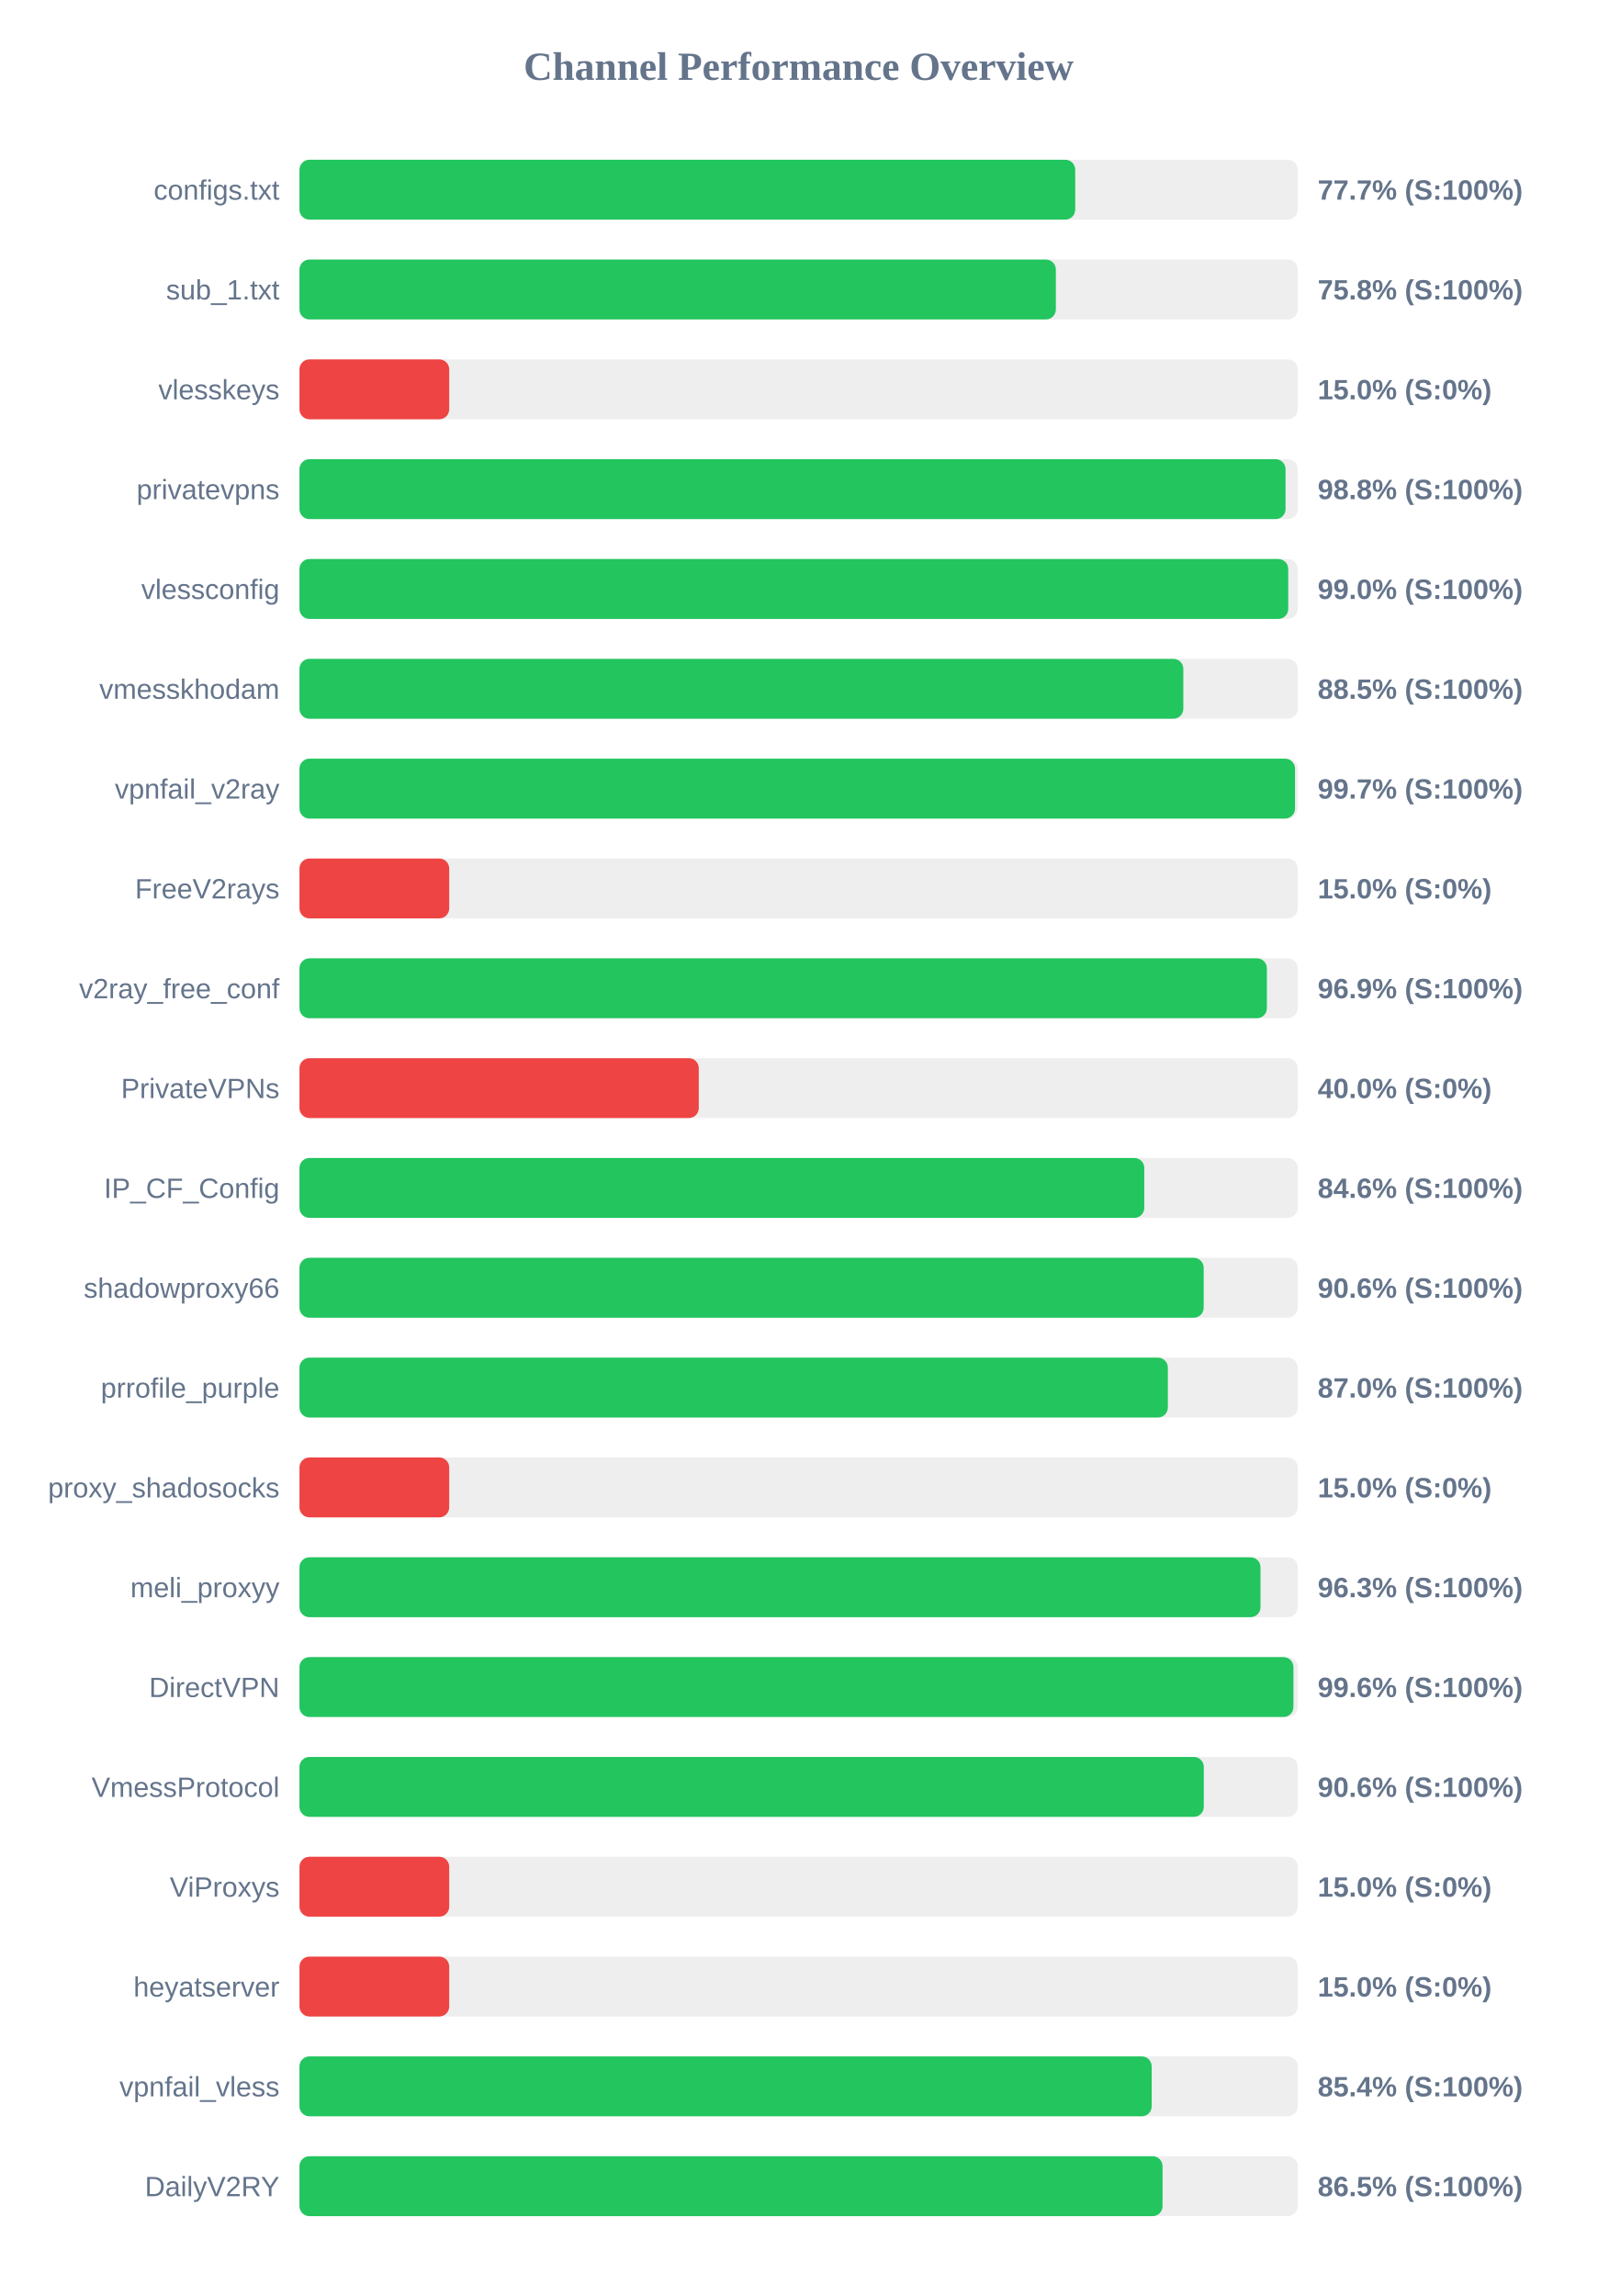
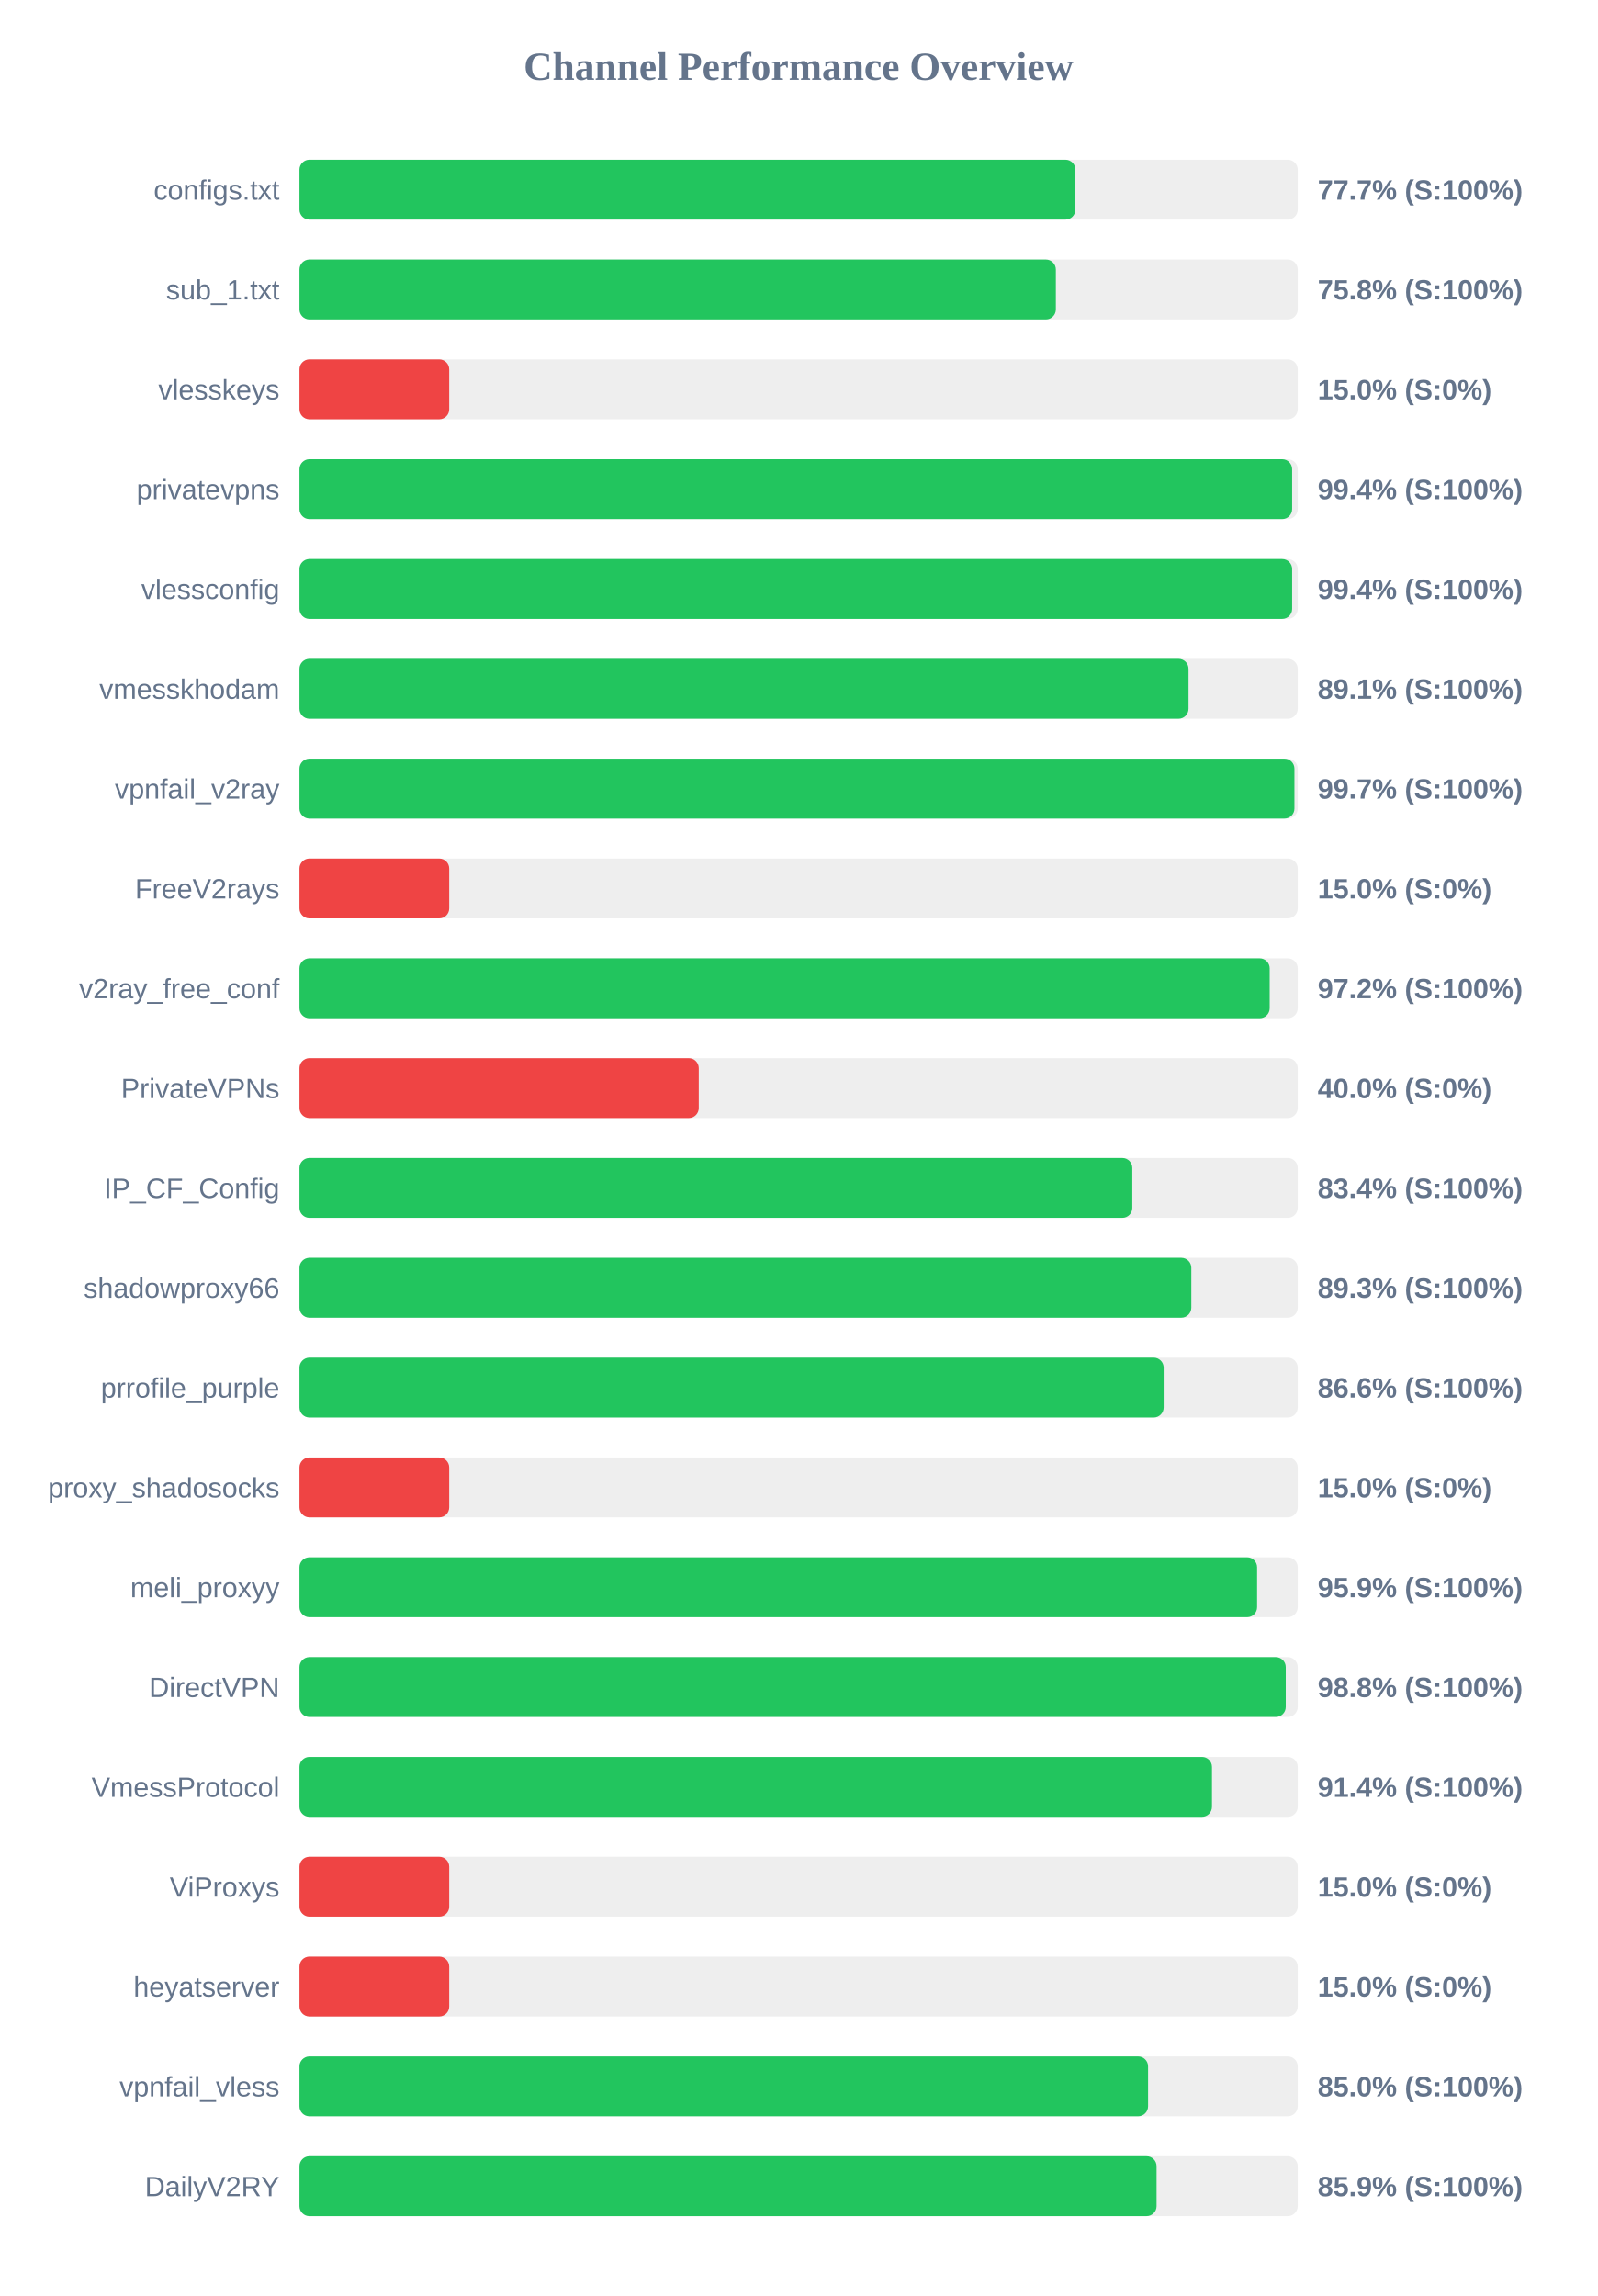
<svg xmlns="http://www.w3.org/2000/svg" width="800" height="1150" version="1.1">
  <style>
        .row { font: 14px Arial; fill: #64748b; }
        .score { font: bold 14px Arial; fill: #64748b; }
    </style>
  <text x="400" y="40" text-anchor="middle" font-size="20px" font-weight="bold" fill="#64748b">Channel Performance Overview</text>
  <rect x="150" y="80" width="500" height="30" fill="#eee" rx="5" />
-   <rect x="150" y="80" width="388.55" height="30" fill="#22c55e" rx="5" />
+   <rect x="150" y="80" width="388.65" height="30" fill="#22c55e" rx="5" />
  <text x="140" y="100" text-anchor="end" class="row">configs.txt</text>
  <text x="660" y="100" text-anchor="start" class="score">77.7% (S:100%)</text>
  <rect x="150" y="130" width="500" height="30" fill="#eee" rx="5" />
  <rect x="150" y="130" width="378.85" height="30" fill="#22c55e" rx="5" />
  <text x="140" y="150" text-anchor="end" class="row">sub_1.txt</text>
  <text x="660" y="150" text-anchor="start" class="score">75.8% (S:100%)</text>
  <rect x="150" y="180" width="500" height="30" fill="#eee" rx="5" />
  <rect x="150" y="180" width="75.0" height="30" fill="#ef4444" rx="5" />
  <text x="140" y="200" text-anchor="end" class="row">vlesskeys</text>
  <text x="660" y="200" text-anchor="start" class="score">15.0% (S:0%)</text>
  <rect x="150" y="230" width="500" height="30" fill="#eee" rx="5" />
-   <rect x="150" y="230" width="493.9" height="30" fill="#22c55e" rx="5" />
+   <rect x="150" y="230" width="497.2" height="30" fill="#22c55e" rx="5" />
  <text x="140" y="250" text-anchor="end" class="row">privatevpns</text>
-   <text x="660" y="250" text-anchor="start" class="score">98.8% (S:100%)</text>
+   <text x="660" y="250" text-anchor="start" class="score">99.4% (S:100%)</text>
  <rect x="150" y="280" width="500" height="30" fill="#eee" rx="5" />
-   <rect x="150" y="280" width="495.25" height="30" fill="#22c55e" rx="5" />
+   <rect x="150" y="280" width="497.2" height="30" fill="#22c55e" rx="5" />
  <text x="140" y="300" text-anchor="end" class="row">vlessconfig</text>
-   <text x="660" y="300" text-anchor="start" class="score">99.0% (S:100%)</text>
+   <text x="660" y="300" text-anchor="start" class="score">99.4% (S:100%)</text>
  <rect x="150" y="330" width="500" height="30" fill="#eee" rx="5" />
-   <rect x="150" y="330" width="442.7" height="30" fill="#22c55e" rx="5" />
+   <rect x="150" y="330" width="445.3" height="30" fill="#22c55e" rx="5" />
  <text x="140" y="350" text-anchor="end" class="row">vmesskhodam</text>
-   <text x="660" y="350" text-anchor="start" class="score">88.5% (S:100%)</text>
+   <text x="660" y="350" text-anchor="start" class="score">89.1% (S:100%)</text>
  <rect x="150" y="380" width="500" height="30" fill="#eee" rx="5" />
-   <rect x="150" y="380" width="498.65" height="30" fill="#22c55e" rx="5" />
+   <rect x="150" y="380" width="498.35" height="30" fill="#22c55e" rx="5" />
  <text x="140" y="400" text-anchor="end" class="row">vpnfail_v2ray</text>
  <text x="660" y="400" text-anchor="start" class="score">99.7% (S:100%)</text>
  <rect x="150" y="430" width="500" height="30" fill="#eee" rx="5" />
  <rect x="150" y="430" width="75.0" height="30" fill="#ef4444" rx="5" />
  <text x="140" y="450" text-anchor="end" class="row">FreeV2rays</text>
  <text x="660" y="450" text-anchor="start" class="score">15.0% (S:0%)</text>
  <rect x="150" y="480" width="500" height="30" fill="#eee" rx="5" />
-   <rect x="150" y="480" width="484.55" height="30" fill="#22c55e" rx="5" />
+   <rect x="150" y="480" width="485.95" height="30" fill="#22c55e" rx="5" />
  <text x="140" y="500" text-anchor="end" class="row">v2ray_free_conf</text>
-   <text x="660" y="500" text-anchor="start" class="score">96.9% (S:100%)</text>
+   <text x="660" y="500" text-anchor="start" class="score">97.2% (S:100%)</text>
  <rect x="150" y="530" width="500" height="30" fill="#eee" rx="5" />
  <rect x="150" y="530" width="200.0" height="30" fill="#ef4444" rx="5" />
  <text x="140" y="550" text-anchor="end" class="row">PrivateVPNs</text>
  <text x="660" y="550" text-anchor="start" class="score">40.0% (S:0%)</text>
  <rect x="150" y="580" width="500" height="30" fill="#eee" rx="5" />
-   <rect x="150" y="580" width="423.15" height="30" fill="#22c55e" rx="5" />
+   <rect x="150" y="580" width="417.15" height="30" fill="#22c55e" rx="5" />
  <text x="140" y="600" text-anchor="end" class="row">IP_CF_Config</text>
-   <text x="660" y="600" text-anchor="start" class="score">84.6% (S:100%)</text>
+   <text x="660" y="600" text-anchor="start" class="score">83.4% (S:100%)</text>
  <rect x="150" y="630" width="500" height="30" fill="#eee" rx="5" />
-   <rect x="150" y="630" width="452.9" height="30" fill="#22c55e" rx="5" />
+   <rect x="150" y="630" width="446.7" height="30" fill="#22c55e" rx="5" />
  <text x="140" y="650" text-anchor="end" class="row">shadowproxy66</text>
-   <text x="660" y="650" text-anchor="start" class="score">90.6% (S:100%)</text>
+   <text x="660" y="650" text-anchor="start" class="score">89.3% (S:100%)</text>
  <rect x="150" y="680" width="500" height="30" fill="#eee" rx="5" />
-   <rect x="150" y="680" width="434.95" height="30" fill="#22c55e" rx="5" />
+   <rect x="150" y="680" width="432.85" height="30" fill="#22c55e" rx="5" />
  <text x="140" y="700" text-anchor="end" class="row">prrofile_purple</text>
-   <text x="660" y="700" text-anchor="start" class="score">87.0% (S:100%)</text>
+   <text x="660" y="700" text-anchor="start" class="score">86.6% (S:100%)</text>
  <rect x="150" y="730" width="500" height="30" fill="#eee" rx="5" />
  <rect x="150" y="730" width="75.0" height="30" fill="#ef4444" rx="5" />
  <text x="140" y="750" text-anchor="end" class="row">proxy_shadosocks</text>
  <text x="660" y="750" text-anchor="start" class="score">15.0% (S:0%)</text>
  <rect x="150" y="780" width="500" height="30" fill="#eee" rx="5" />
-   <rect x="150" y="780" width="481.35" height="30" fill="#22c55e" rx="5" />
+   <rect x="150" y="780" width="479.65" height="30" fill="#22c55e" rx="5" />
  <text x="140" y="800" text-anchor="end" class="row">meli_proxyy</text>
-   <text x="660" y="800" text-anchor="start" class="score">96.3% (S:100%)</text>
+   <text x="660" y="800" text-anchor="start" class="score">95.9% (S:100%)</text>
  <rect x="150" y="830" width="500" height="30" fill="#eee" rx="5" />
-   <rect x="150" y="830" width="497.85" height="30" fill="#22c55e" rx="5" />
+   <rect x="150" y="830" width="494.0" height="30" fill="#22c55e" rx="5" />
  <text x="140" y="850" text-anchor="end" class="row">DirectVPN</text>
-   <text x="660" y="850" text-anchor="start" class="score">99.6% (S:100%)</text>
+   <text x="660" y="850" text-anchor="start" class="score">98.8% (S:100%)</text>
  <rect x="150" y="880" width="500" height="30" fill="#eee" rx="5" />
-   <rect x="150" y="880" width="452.95" height="30" fill="#22c55e" rx="5" />
+   <rect x="150" y="880" width="457.05" height="30" fill="#22c55e" rx="5" />
  <text x="140" y="900" text-anchor="end" class="row">VmessProtocol</text>
-   <text x="660" y="900" text-anchor="start" class="score">90.6% (S:100%)</text>
+   <text x="660" y="900" text-anchor="start" class="score">91.4% (S:100%)</text>
  <rect x="150" y="930" width="500" height="30" fill="#eee" rx="5" />
  <rect x="150" y="930" width="75.0" height="30" fill="#ef4444" rx="5" />
  <text x="140" y="950" text-anchor="end" class="row">ViProxys</text>
  <text x="660" y="950" text-anchor="start" class="score">15.0% (S:0%)</text>
  <rect x="150" y="980" width="500" height="30" fill="#eee" rx="5" />
  <rect x="150" y="980" width="75.0" height="30" fill="#ef4444" rx="5" />
  <text x="140" y="1000" text-anchor="end" class="row">heyatserver</text>
  <text x="660" y="1000" text-anchor="start" class="score">15.0% (S:0%)</text>
  <rect x="150" y="1030" width="500" height="30" fill="#eee" rx="5" />
-   <rect x="150" y="1030" width="426.85" height="30" fill="#22c55e" rx="5" />
+   <rect x="150" y="1030" width="425.05" height="30" fill="#22c55e" rx="5" />
  <text x="140" y="1050" text-anchor="end" class="row">vpnfail_vless</text>
-   <text x="660" y="1050" text-anchor="start" class="score">85.4% (S:100%)</text>
+   <text x="660" y="1050" text-anchor="start" class="score">85.0% (S:100%)</text>
  <rect x="150" y="1080" width="500" height="30" fill="#eee" rx="5" />
-   <rect x="150" y="1080" width="432.3" height="30" fill="#22c55e" rx="5" />
+   <rect x="150" y="1080" width="429.3" height="30" fill="#22c55e" rx="5" />
  <text x="140" y="1100" text-anchor="end" class="row">DailyV2RY</text>
-   <text x="660" y="1100" text-anchor="start" class="score">86.5% (S:100%)</text>
+   <text x="660" y="1100" text-anchor="start" class="score">85.9% (S:100%)</text>
</svg>
